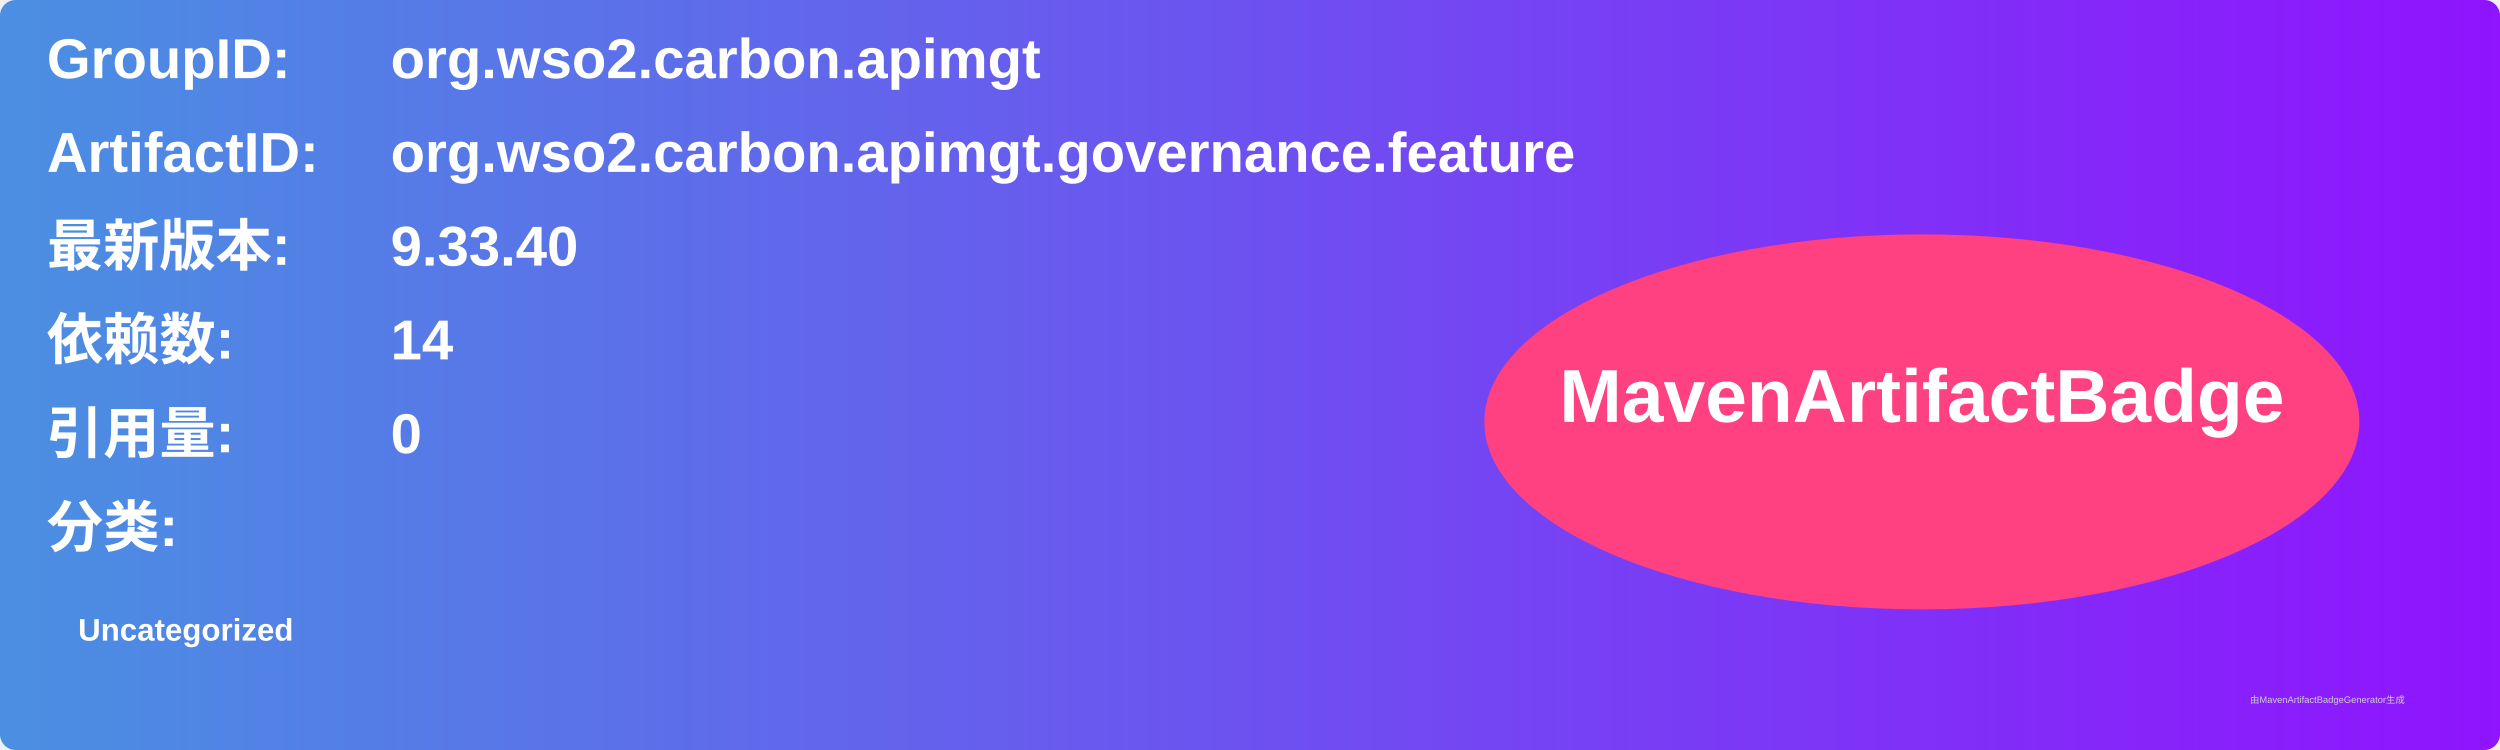
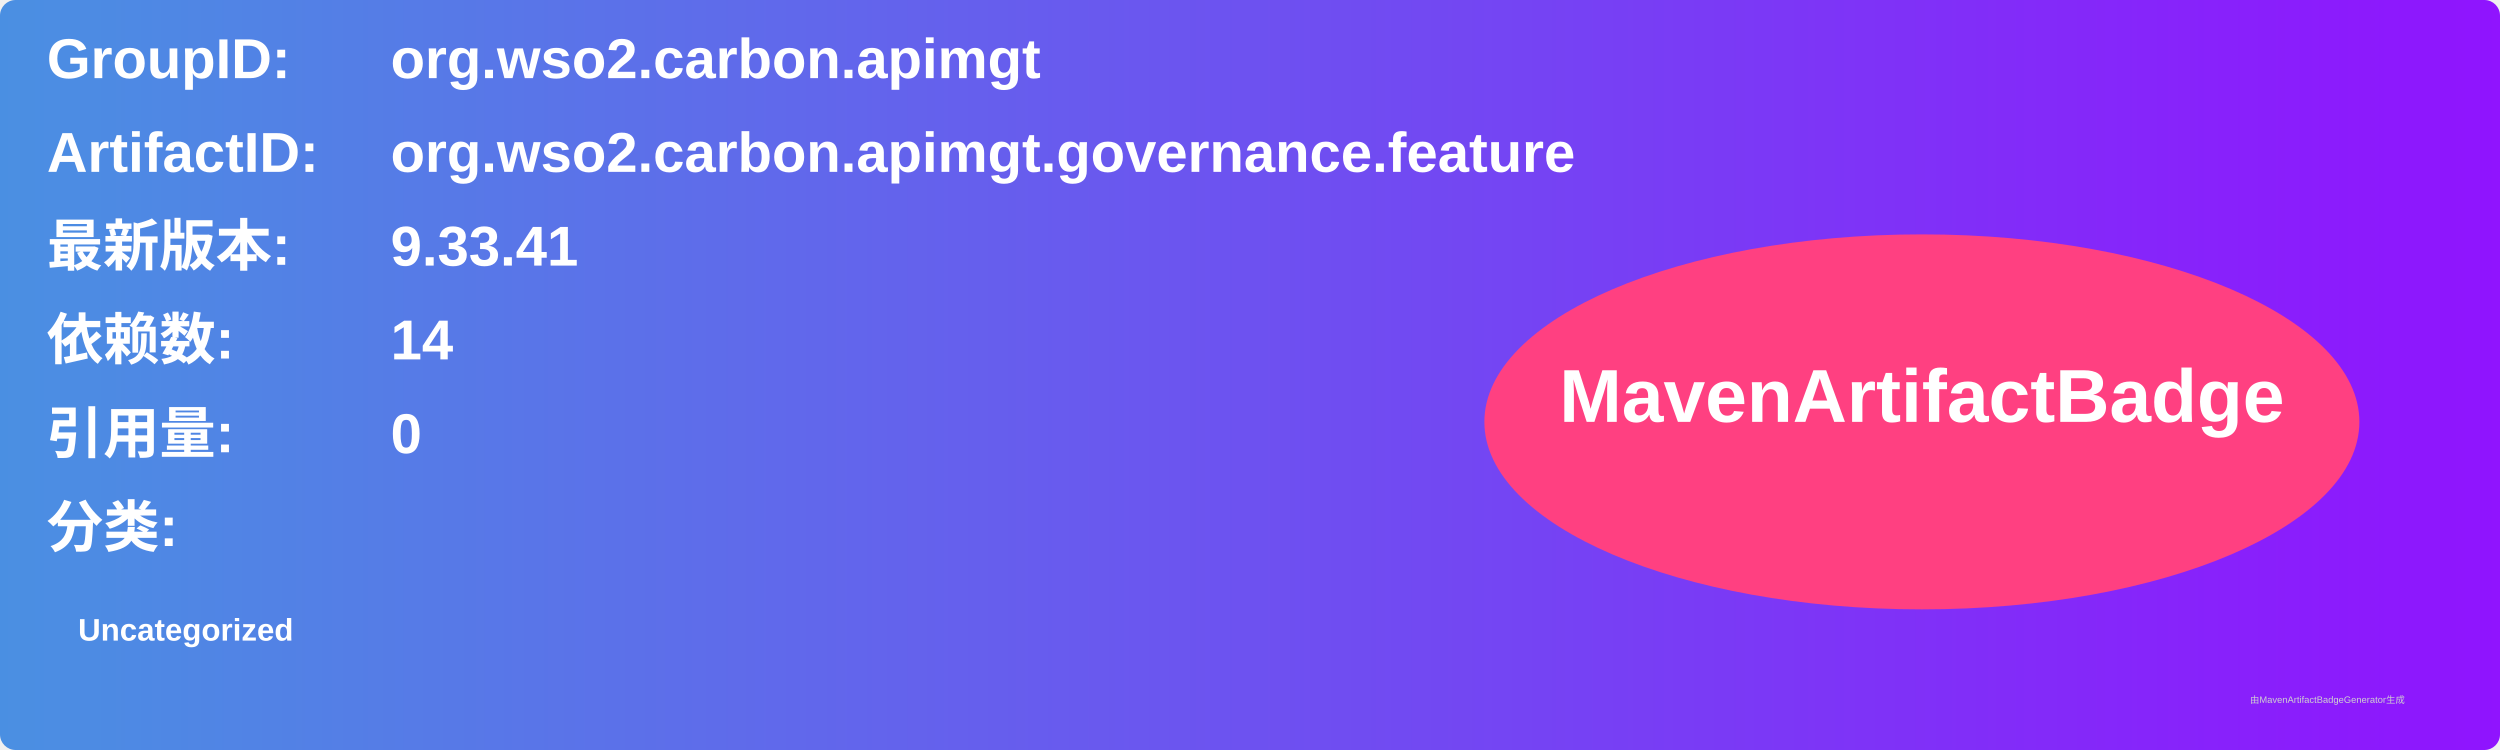
<svg xmlns="http://www.w3.org/2000/svg" width="800" height="240" viewBox="0 0 800 240">
  <linearGradient id="grad" x1="0%" y1="0%" x2="100%" y2="0%">
    <stop offset="0%" stop-color="#4a90e2" />
    <stop offset="100%" stop-color="#9013fe" />
  </linearGradient>
  <rect width="100%" height="100%" rx="5" ry="5" fill="url(#grad)" />
  <g transform="translate(15, 15)">
    <text x="0" y="10" font-family="Arial" font-size="18" fill="white" font-weight="bold" width="260">GroupID:</text>
    <text x="110" y="10" font-family="Arial" font-size="18" fill="white" font-weight="bold" width="460">org.wso2.carbon.apimgt</text>
    <text x="0" y="40" font-family="Arial" font-size="18" fill="white" font-weight="bold" width="260">ArtifactID:</text>
    <text x="110" y="40" font-family="Arial" font-size="18" fill="white" font-weight="bold" width="460">org.wso2.carbon.apimgt.governance.feature</text>
    <text x="0" y="70" font-family="Arial" font-size="18" fill="white" font-weight="bold">最新版本:</text>
    <text x="110" y="70" font-family="Arial" font-size="18" fill="white" font-weight="bold">
-       <tspan font-weight="bold">9.33.40</tspan>
+       <tspan font-weight="bold">9.33.41</tspan>
    </text>
    <text x="0" y="100" font-family="Arial" font-size="18" fill="white" font-weight="bold">依赖数: </text>
    <text x="110" y="100" font-family="Arial" font-size="18" fill="white">
      <tspan font-weight="bold">14</tspan>
    </text>
    <text x="0" y="130" font-family="Arial" font-size="18" fill="white" font-weight="bold">引用量: </text>
    <text x="110" y="130" font-family="Arial" font-size="18" fill="white">
      <tspan font-weight="bold">0</tspan>
    </text>
    <text x="0" y="160" font-family="Arial" font-size="18" fill="white" font-weight="bold">分类:</text>
    <text x="10" y="190" font-family="Arial" font-size="10" fill="white">
      <tspan font-weight="bold">Uncategorized</tspan>
    </text>
    <ellipse cx="600" cy="120" rx="140" ry="60" fill="#ff4081" />
    <text x="600" y="120" text-anchor="middle" font-family="Arial" font-size="24" fill="white" font-weight="bold">MavenArtifactBadge</text>
  </g>
  <text x="720" y="225" font-family="Arial" font-size="3" fill="#d0d0d0">由MavenArtifactBadgeGenerator生成</text>
</svg>
